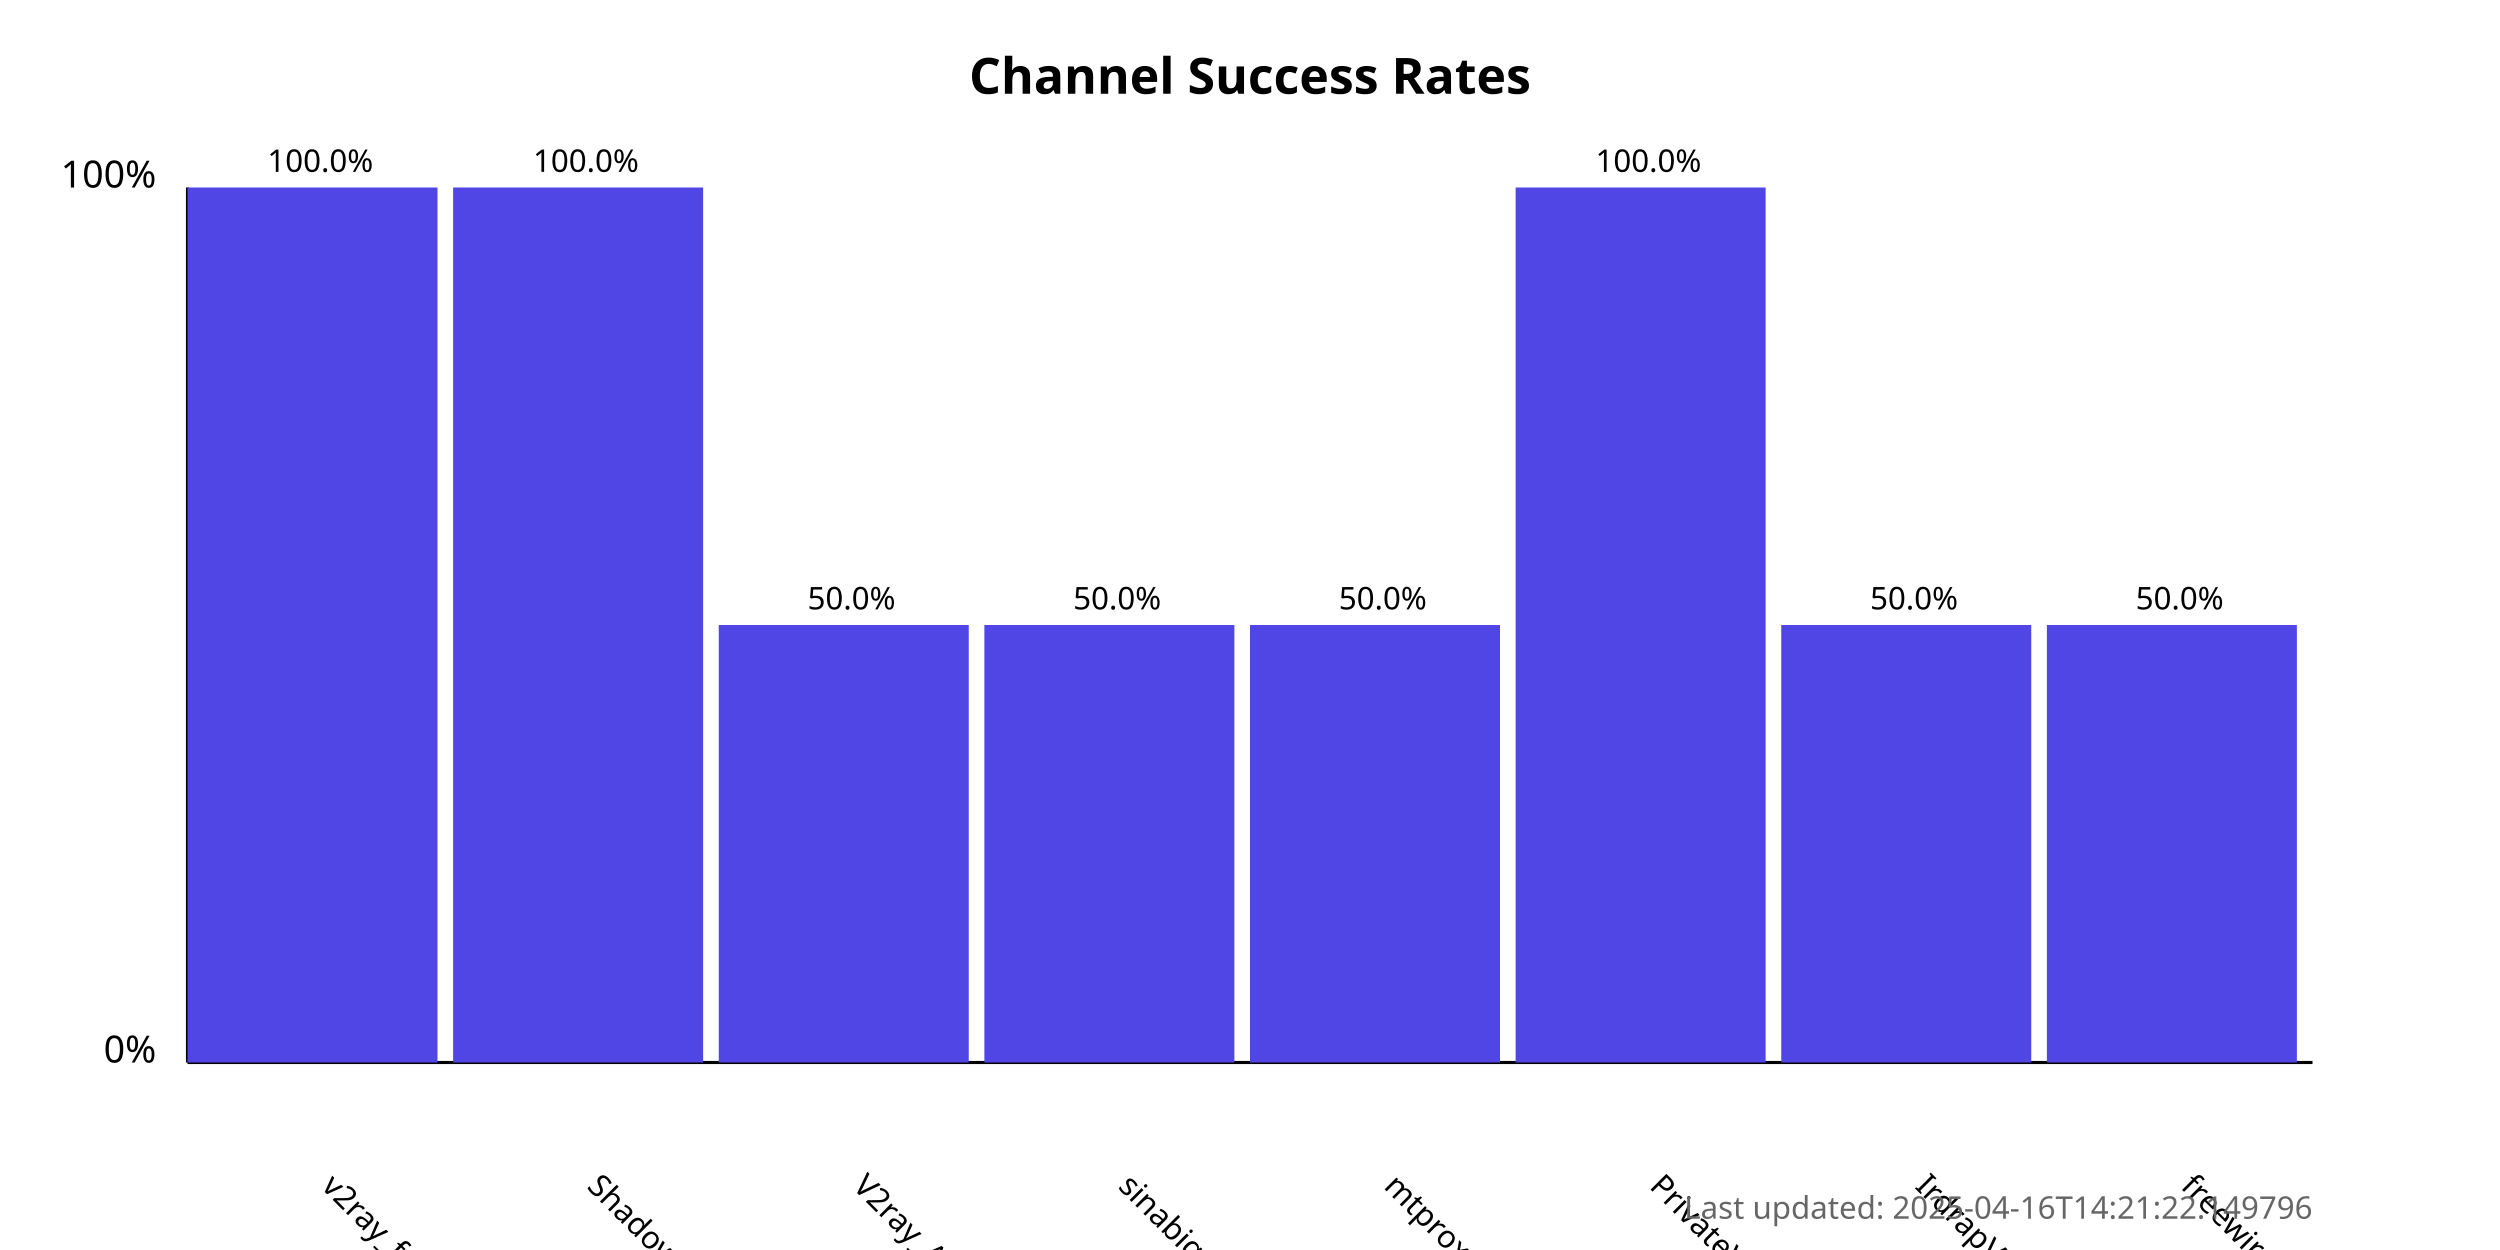
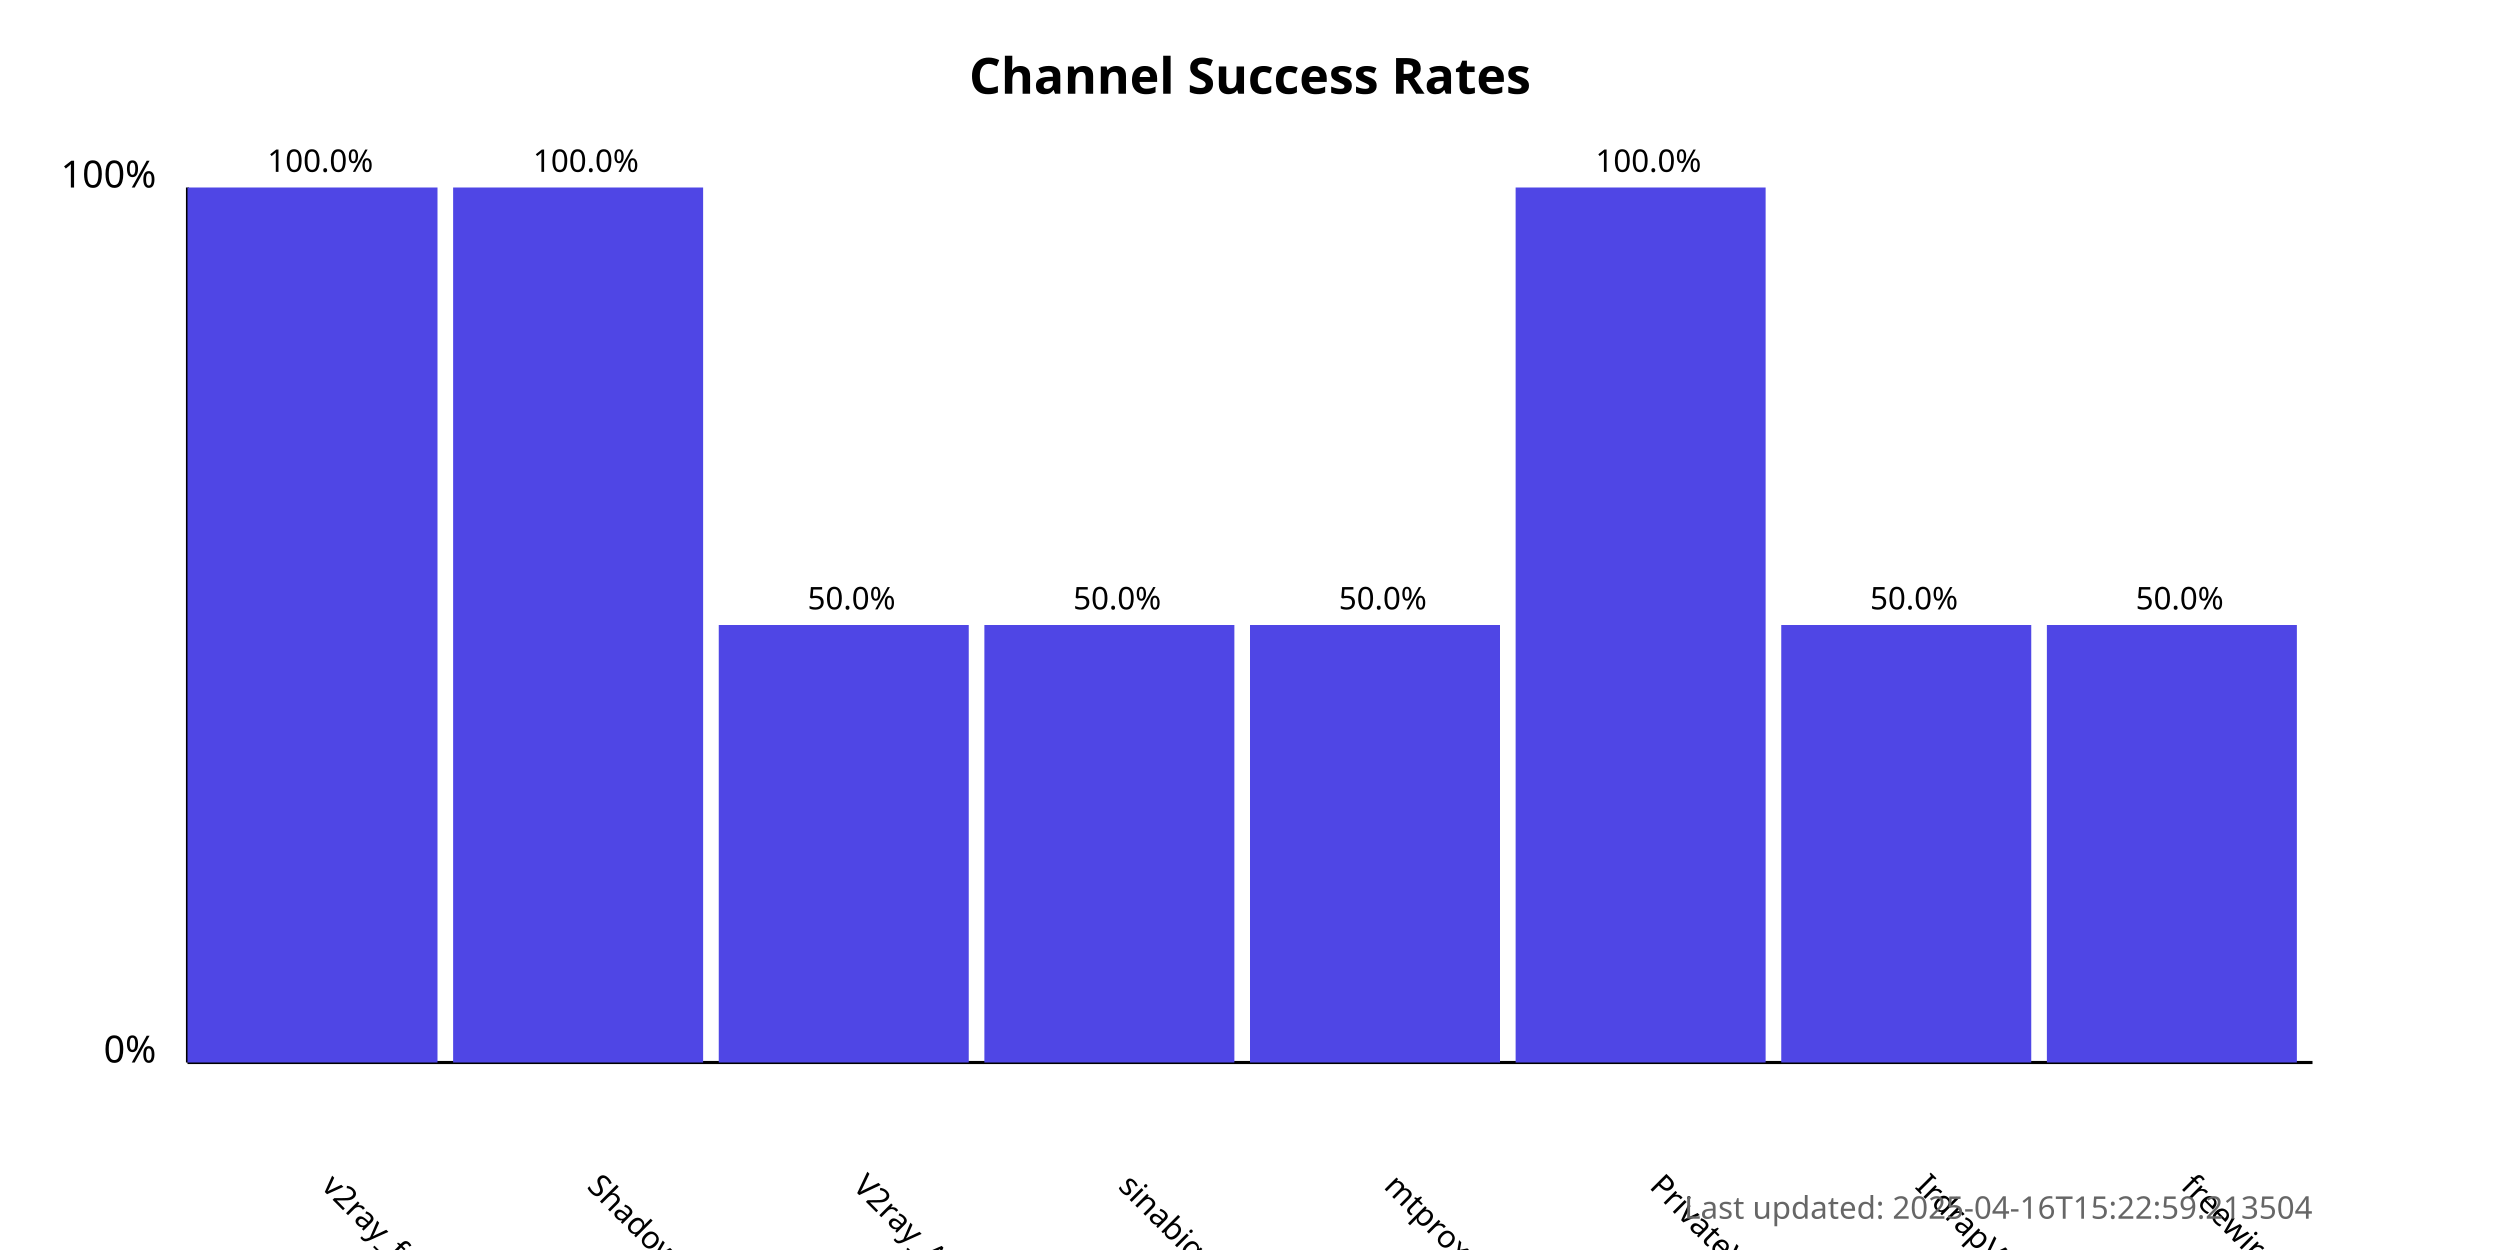
<svg xmlns="http://www.w3.org/2000/svg" width="800" height="400">
  <style>
            .chart-title { font: bold 16px sans-serif; }
            .axis-label { font: 12px sans-serif; }
            .tick-label { font: 10px sans-serif; }
            .bar { fill: #4f46e5; }
            .bar:hover { fill: #6366f1; }
            .timestamp { font: 10px sans-serif; fill: #666; }
        </style>
  <text x="400.0" y="30" text-anchor="middle" class="chart-title">
            Channel Success Rates
        </text>
  <line x1="60" y1="340" x2="60" y2="60" stroke="black" stroke-width="1" />
  <line x1="60" y1="340" x2="740" y2="340" stroke="black" stroke-width="1" />
  <text x="50" y="340" text-anchor="end" class="axis-label">0%</text>
  <text x="50" y="60" text-anchor="end" class="axis-label">100%</text>
  <g>
    <rect x="60" y="60.0" width="80.0" height="280.0" class="bar" />
    <text x="102.5" y="380" transform="rotate(45, 102.5, 380)" text-anchor="start" class="tick-label">
                v2ray_free_conf
            </text>
    <text x="102.5" y="55.0" text-anchor="middle" class="tick-label">
                100.0%
            </text>
  </g>
  <g>
    <rect x="145.0" y="60.0" width="80.0" height="280.0" class="bar" />
    <text x="187.5" y="380" transform="rotate(45, 187.5, 380)" text-anchor="start" class="tick-label">
                ShadowProxy66
            </text>
    <text x="187.5" y="55.0" text-anchor="middle" class="tick-label">
                100.0%
            </text>
  </g>
  <g>
    <rect x="230.0" y="200.0" width="80.0" height="140.0" class="bar" />
    <text x="272.5" y="380" transform="rotate(45, 272.5, 380)" text-anchor="start" class="tick-label">
                V2ray_Alpha
            </text>
    <text x="272.5" y="195.0" text-anchor="middle" class="tick-label">
                50.0%
            </text>
  </g>
  <g>
    <rect x="315.0" y="200.0" width="80.0" height="140.0" class="bar" />
    <text x="357.5" y="380" transform="rotate(45, 357.5, 380)" text-anchor="start" class="tick-label">
                sinabigo
            </text>
    <text x="357.5" y="195.0" text-anchor="middle" class="tick-label">
                50.0%
            </text>
  </g>
  <g>
    <rect x="400.0" y="200.0" width="80.0" height="140.0" class="bar" />
    <text x="442.5" y="380" transform="rotate(45, 442.5, 380)" text-anchor="start" class="tick-label">
                mtproxy_lists
            </text>
    <text x="442.5" y="195.0" text-anchor="middle" class="tick-label">
                50.0%
            </text>
  </g>
  <g>
    <rect x="485.0" y="60.0" width="80.0" height="280.0" class="bar" />
    <text x="527.5" y="380" transform="rotate(45, 527.5, 380)" text-anchor="start" class="tick-label">
                PrivateVPNs
            </text>
    <text x="527.5" y="55.0" text-anchor="middle" class="tick-label">
                100.0%
            </text>
  </g>
  <g>
    <rect x="570.0" y="200.0" width="80.0" height="140.0" class="bar" />
    <text x="612.5" y="380" transform="rotate(45, 612.5, 380)" text-anchor="start" class="tick-label">
                IrdrapVPNnews
            </text>
    <text x="612.5" y="195.0" text-anchor="middle" class="tick-label">
                50.0%
            </text>
  </g>
  <g>
    <rect x="655.0" y="200.0" width="80.0" height="140.0" class="bar" />
    <text x="697.5" y="380" transform="rotate(45, 697.5, 380)" text-anchor="start" class="tick-label">
                freewireguard
            </text>
    <text x="697.5" y="195.0" text-anchor="middle" class="tick-label">
                50.0%
            </text>
  </g>
  <text x="740" y="390" text-anchor="end" class="timestamp">
-             Last updated: 2025-04-16T14:21:22.149796
+             Last updated: 2025-04-16T15:22:59.213504
        </text>
</svg>
